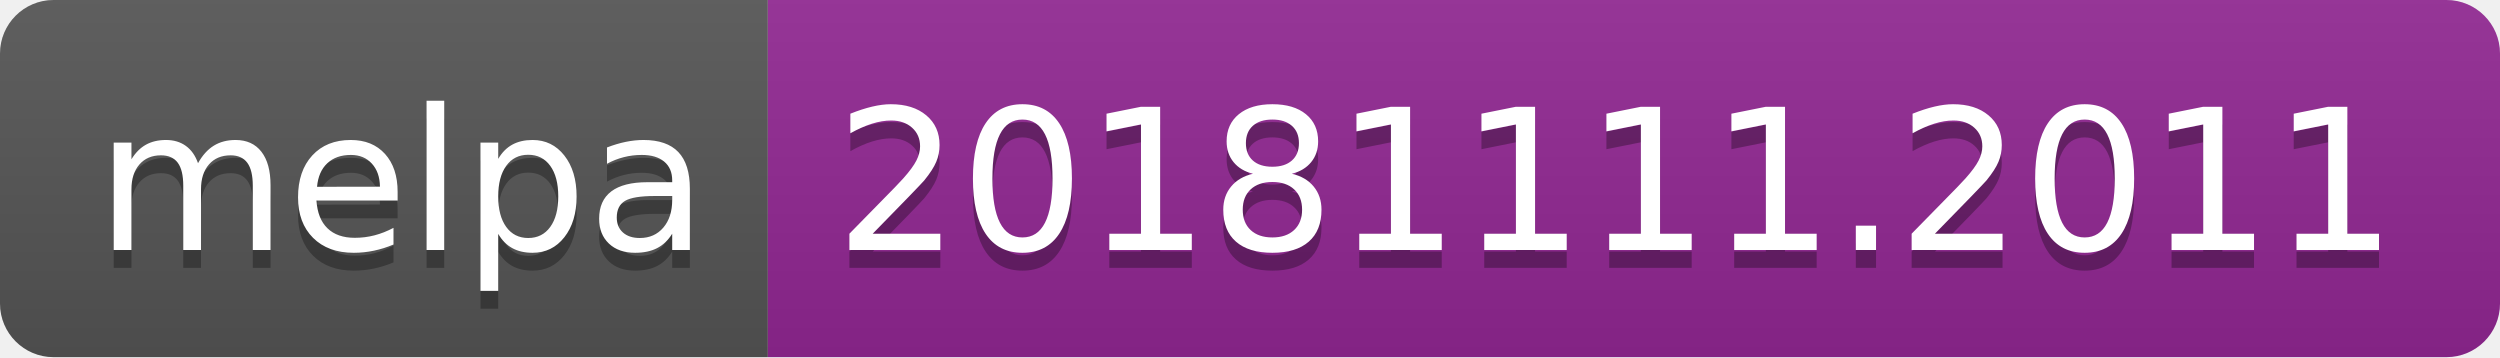
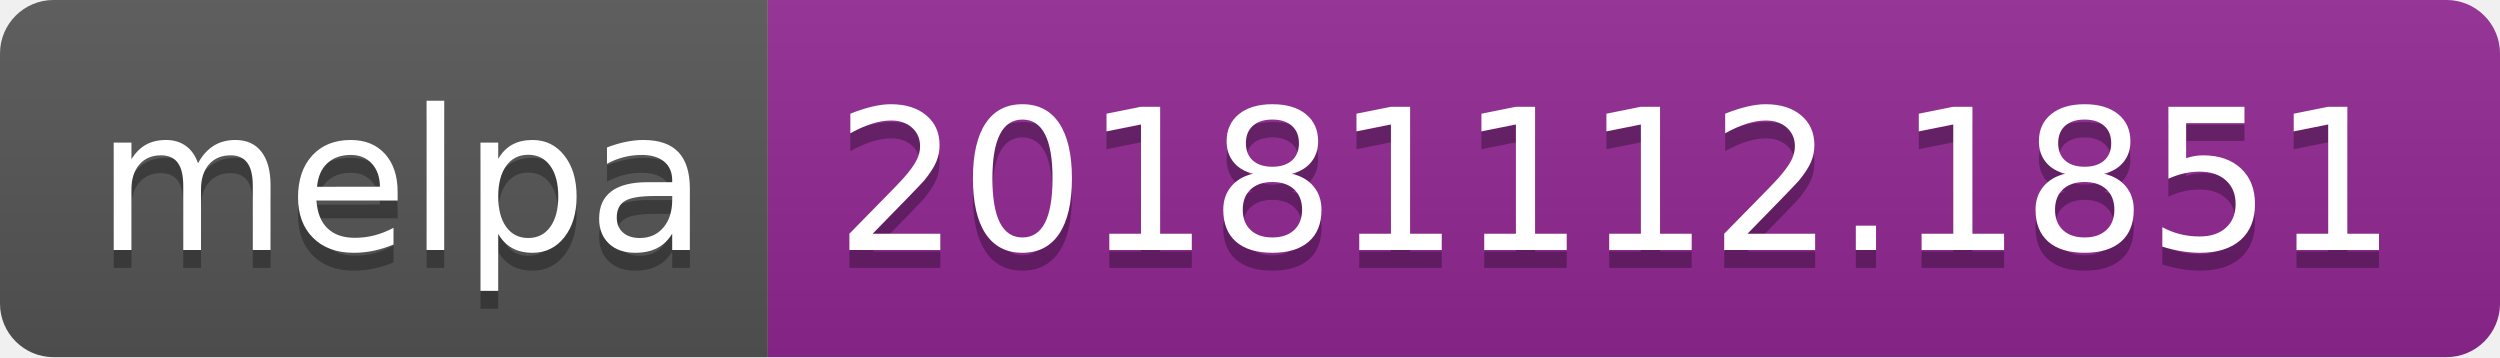
<svg xmlns="http://www.w3.org/2000/svg" width="140" height="20">
  <linearGradient id="b" x2="0" y2="100%">
    <stop offset="0" stop-color="#bbb" stop-opacity=".1" />
    <stop offset="1" stop-opacity=".1" />
  </linearGradient>
  <clipPath id="a">
    <rect width="140" height="20" rx="3" fill="#fff" />
  </clipPath>
  <g clip-path="url(#a)">
    <path fill="#555" d="M0 0h43v20H0z" />
    <path fill="#922793" d="M43 0h97v20H43z" />
    <path fill="url(#b)" d="M0 0h140v20H0z" />
  </g>
  <g fill="#fff" text-anchor="middle" font-family="DejaVu Sans,Verdana,Geneva,sans-serif" font-size="110">
    <text x="225" y="150" fill="#010101" fill-opacity=".3" transform="scale(.1)" textLength="330">melpa</text>
    <text x="225" y="140" transform="scale(.1)" textLength="330">melpa</text>
-     <text x="905" y="150" fill="#010101" fill-opacity=".3" transform="scale(.1)" textLength="870">20181111.2011</text>
-     <text x="905" y="140" transform="scale(.1)" textLength="870">20181111.2011</text>
+     <text x="905" y="150" fill="#010101" fill-opacity=".3" transform="scale(.1)" textLength="870">20181112.1851</text>
+     <text x="905" y="140" transform="scale(.1)" textLength="870">20181112.1851</text>
  </g>
</svg>
